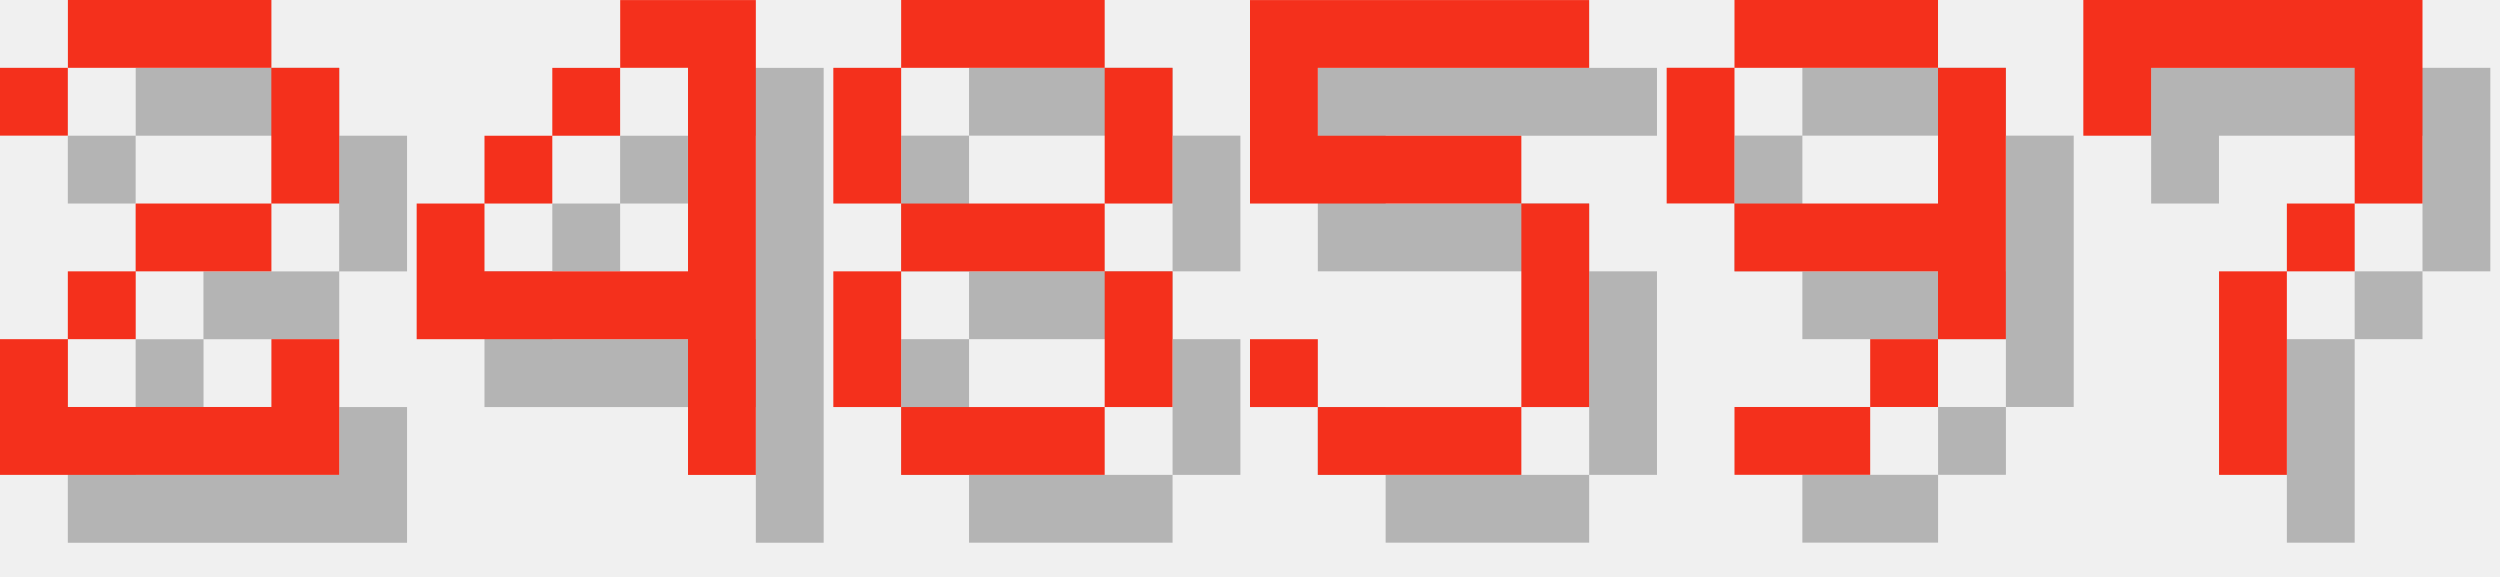
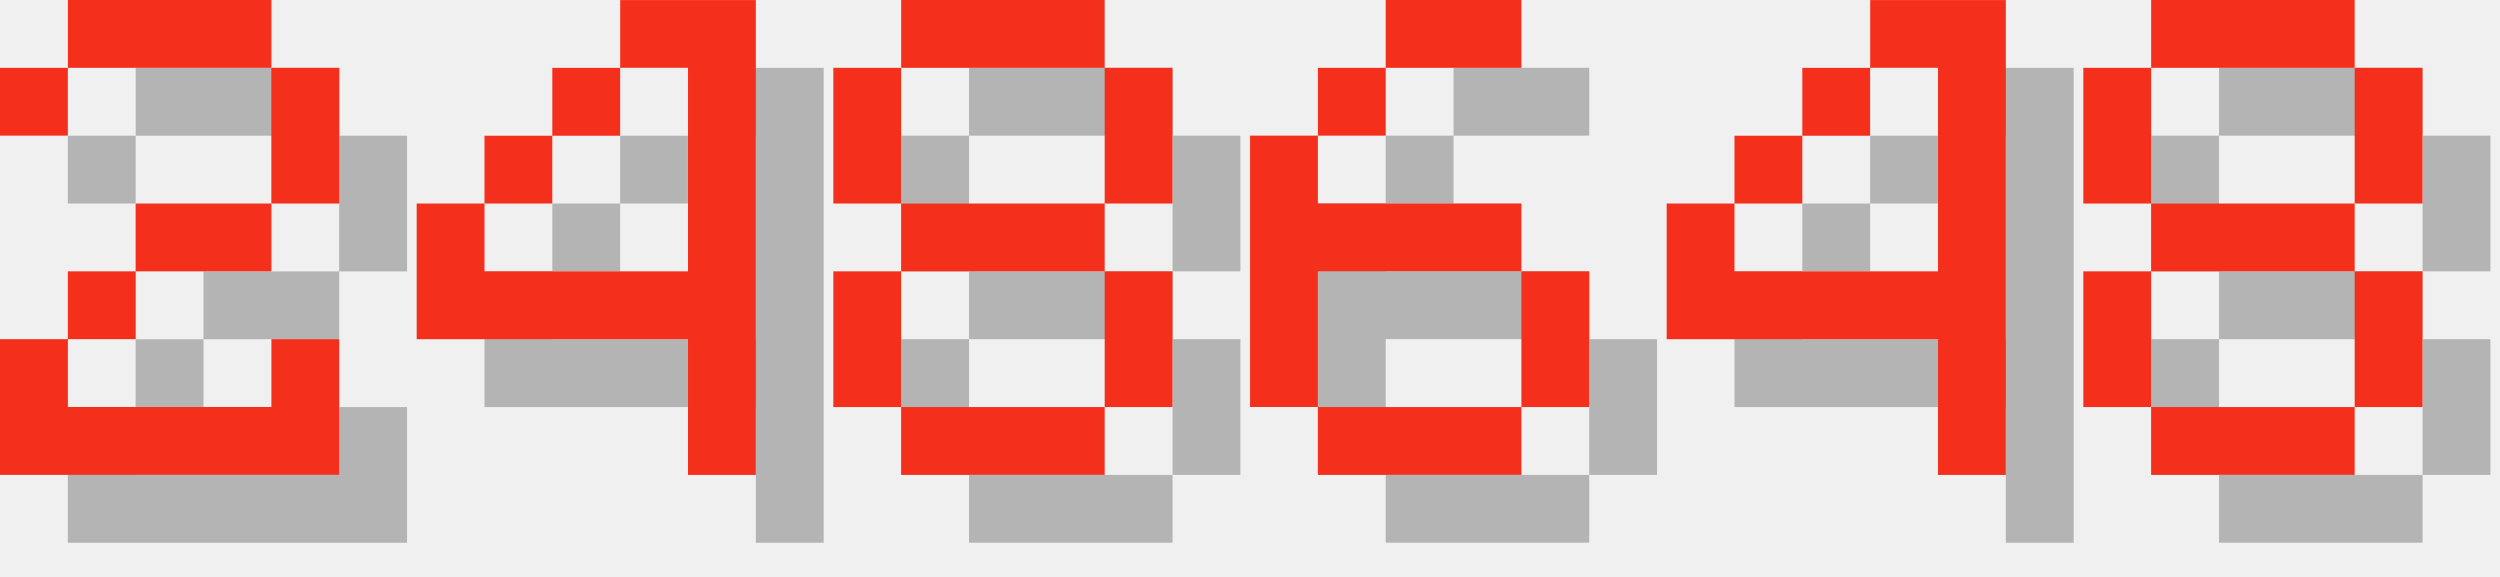
<svg xmlns="http://www.w3.org/2000/svg" version="1.1" width="156.0" height="36">
  <style>
        .text-foreground {
            fill: #F4301C;
        }
        .text-shadow {
            fill: #000000;
            fill-opacity: 0.25;
        }
    </style>
  <g class="digit" id="digit_2" transform="translate(0.0, 0), scale(4)">
    <path id="digit_2_shadow" class="text-shadow" d="m1.058 2.117v1.058h1.058v-1.058h3.175v2.117h-2.117v1.058h-1.058v1.058h-1.058v2.117h5.292v-2.117h-1.058v1.058h-3.175v-1.058h1.058v-1.058h2.117v-1.058h1.058v-2.117h-1.058v-1.058h-3.175v1.058h-1.058z" fill-opacity=".5" style="paint-order:stroke fill markers" />
    <path id="digit_2_fg" class="text-foreground" d="m0 1.058v1.058h1.058v-1.058h3.175v2.117h-2.117v1.058h-1.058v1.058h-1.058v2.117h5.292v-2.117h-1.058v1.058h-3.175v-1.058h1.058v-1.058h2.117v-1.058h1.058v-2.117h-1.058v-1.058h-3.175v1.058h-1.058z" fill="#fff" style="paint-order:stroke fill markers" />
  </g>
  <g class="digit" id="digit_4" transform="translate(26.0, 0), scale(4)">
    <path id="digit_4_shadow" class="text-shadow" d="m4.233 1.058v1.058h1.058v3.175h-3.175v-1.058h-1.058v2.117h4.233v2.117h1.058v-7.408h-2.117zm-2.117 3.175h1.058v-1.058h-1.058v1.058zm1.058-1.058h1.058v-1.058h-1.058v1.058z" fill-opacity=".5" style="paint-order:stroke fill markers" />
    <path id="digit_4_fg" class="text-foreground" d="m3.175 0v1.058h1.058v3.175h-3.175v-1.058h-1.058v2.117h4.233v2.117h1.058v-7.408h-2.117zm-2.117 3.175h1.058v-1.058h-1.058v1.058zm1.058-1.058h1.058v-1.058h-1.058v1.058z" fill="#fff" style="paint-order:stroke fill markers" />
  </g>
  <g class="digit" id="digit_8" transform="translate(52.0, 0), scale(4)">
    <path id="digit_8_shadow" class="text-shadow" d="m2.117 1.058v1.058h3.175v-1.058h-3.175zm3.175 1.058v2.117h1.058v-2.117h-1.058zm0 2.117h-3.175v1.058h3.175v-1.058zm0 1.058v2.117h1.058v-2.117h-1.058zm0 2.117h-3.175v1.058h3.175v-1.058zm-3.175 0v-2.117h-1.058v2.117h1.058zm0-3.175v-2.117h-1.058v2.117h1.058z" fill-opacity=".5" style="paint-order:stroke fill markers" />
    <path id="digit_8_fg" class="text-foreground" d="m1.058 0v1.058h3.175v-1.058h-3.175zm3.175 1.058v2.117h1.058v-2.117h-1.058zm0 2.117h-3.175v1.058h3.175v-1.058zm0 1.058v2.117h1.058v-2.117h-1.058zm0 2.117h-3.175v1.058h3.175v-1.058zm-3.175 0v-2.117h-1.058v2.117h1.058zm0-3.175v-2.117h-1.058v2.117h1.058z" fill="#fff" style="paint-order:stroke fill markers" />
  </g>
-   <g class="digit" id="digit_5" transform="translate(78.0, 0), scale(4)">
-     <path id="digit_5_shadow" class="text-shadow" d="m1.058 1.058v3.175h4.233v3.175h-3.175v-1.058h-1.058v1.058h1.058v1.058h3.175v-1.058h1.058v-3.175h-1.058v-1.058h-3.175v-1.058h4.233v-1.058h-5.292z" fill-opacity=".5" style="paint-order:stroke fill markers" />
-     <path id="digit_5_fg" class="text-foreground" d="m0 0v3.175h4.233v3.175h-3.175v-1.058h-1.058v1.058h1.058v1.058h3.175v-1.058h1.058v-3.175h-1.058v-1.058h-3.175v-1.058h4.233v-1.058h-5.292z" fill="#fff" style="paint-order:stroke fill markers" />
+   <g class="digit" id="digit_6" transform="translate(78.0, 0), scale(4)">
+     <path id="digit_6_shadow" class="text-shadow" d="m3.175 1.058v1.058h2.117v-1.058h-2.117zm0 1.058h-1.058v1.058h1.058v-1.058zm-1.058 1.058h-1.058v4.233h1.058v-2.117h3.175v-1.058h-3.175v-1.058zm3.175 2.117v2.117h1.058v-2.117h-1.058zm0 2.117h-3.175v1.058h3.175v-1.058z" fill-opacity=".5" style="paint-order:stroke fill markers" />
+     <path id="digit_6_fg" class="text-foreground" d="m2.117 0v1.058h2.117v-1.058h-2.117zm0 1.058h-1.058v1.058h1.058v-1.058zm-1.058 1.058h-1.058v4.233h1.058v-2.117h3.175v-1.058h-3.175v-1.058zm3.175 2.117v2.117h1.058v-2.117h-1.058zm0 2.117h-3.175v1.058h3.175v-1.058z" fill="#fff" style="paint-order:stroke fill markers" />
  </g>
-   <g class="digit" id="digit_9" transform="translate(104.0, 0), scale(4)">
-     <path id="digit_9_shadow" class="text-shadow" d="m2.117 1.058v1.058h3.175v-1.058h-3.175zm3.175 1.058v2.117h-3.175v1.058h3.175v1.058h1.058v-4.233h-1.058zm0 4.233h-1.058v1.058h1.058v-1.058zm-1.058 1.058h-2.117v1.058h2.117v-1.058zm-2.117-3.175v-2.117h-1.058v2.117h1.058z" fill-opacity=".5" style="paint-order:stroke fill markers" />
-     <path id="digit_9_fg" class="text-foreground" d="m1.058 0v1.058h3.175v-1.058h-3.175zm3.175 1.058v2.117h-3.175v1.058h3.175v1.058h1.058v-4.233h-1.058zm0 4.233h-1.058v1.058h1.058v-1.058zm-1.058 1.058h-2.117v1.058h2.117v-1.058zm-2.117-3.175v-2.117h-1.058v2.117h1.058z" fill="#fff" style="paint-order:stroke fill markers" />
+   <g class="digit" id="digit_4" transform="translate(104.0, 0), scale(4)">
+     <path id="digit_4_shadow" class="text-shadow" d="m4.233 1.058v1.058h1.058v3.175h-3.175v-1.058h-1.058v2.117h4.233v2.117h1.058v-7.408h-2.117zm-2.117 3.175h1.058v-1.058h-1.058v1.058zm1.058-1.058h1.058v-1.058h-1.058v1.058z" fill-opacity=".5" style="paint-order:stroke fill markers" />
+     <path id="digit_4_fg" class="text-foreground" d="m3.175 0v1.058h1.058v3.175h-3.175v-1.058h-1.058v2.117h4.233v2.117h1.058v-7.408h-2.117zm-2.117 3.175h1.058v-1.058h-1.058v1.058zm1.058-1.058h1.058v-1.058h-1.058v1.058z" fill="#fff" style="paint-order:stroke fill markers" />
  </g>
-   <g class="digit" id="digit_7" transform="translate(130.0, 0), scale(4)">
-     <path id="digit_7_shadow" class="text-shadow" d="m1.058 1.058 2e-6 2.117h1.058v-1.058h3.175v1.058l2e-7 1.058h-1.058v1.058h-1.058l4e-7 3.175 1.058 1e-7v-3.175h1.058v-1.058h1.058l5e-7 -1.058v-2.117z" fill-opacity=".5" style="paint-order:stroke fill markers" />
-     <path id="digit_7_fg" class="text-foreground" d="m0 0 2e-6 2.117h1.058v-1.058h3.175v1.058l2e-7 1.058h-1.058v1.058h-1.058l4e-7 3.175 1.058 1e-7v-3.175h1.058v-1.058h1.058l5e-7 -1.058v-2.117z" fill="#fff" style="paint-order:stroke fill markers" />
+   <g class="digit" id="digit_8" transform="translate(130.0, 0), scale(4)">
+     <path id="digit_8_shadow" class="text-shadow" d="m2.117 1.058v1.058h3.175v-1.058h-3.175zm3.175 1.058v2.117h1.058v-2.117h-1.058zm0 2.117h-3.175v1.058h3.175v-1.058zm0 1.058v2.117h1.058v-2.117h-1.058zm0 2.117h-3.175v1.058h3.175v-1.058zm-3.175 0v-2.117h-1.058v2.117h1.058zm0-3.175v-2.117h-1.058v2.117h1.058z" fill-opacity=".5" style="paint-order:stroke fill markers" />
+     <path id="digit_8_fg" class="text-foreground" d="m1.058 0v1.058h3.175v-1.058h-3.175zm3.175 1.058v2.117h1.058v-2.117h-1.058zm0 2.117h-3.175v1.058h3.175v-1.058zm0 1.058v2.117h1.058v-2.117h-1.058zm0 2.117h-3.175v1.058h3.175v-1.058zm-3.175 0v-2.117h-1.058v2.117h1.058zm0-3.175v-2.117h-1.058v2.117h1.058z" fill="#fff" style="paint-order:stroke fill markers" />
  </g>
</svg>
